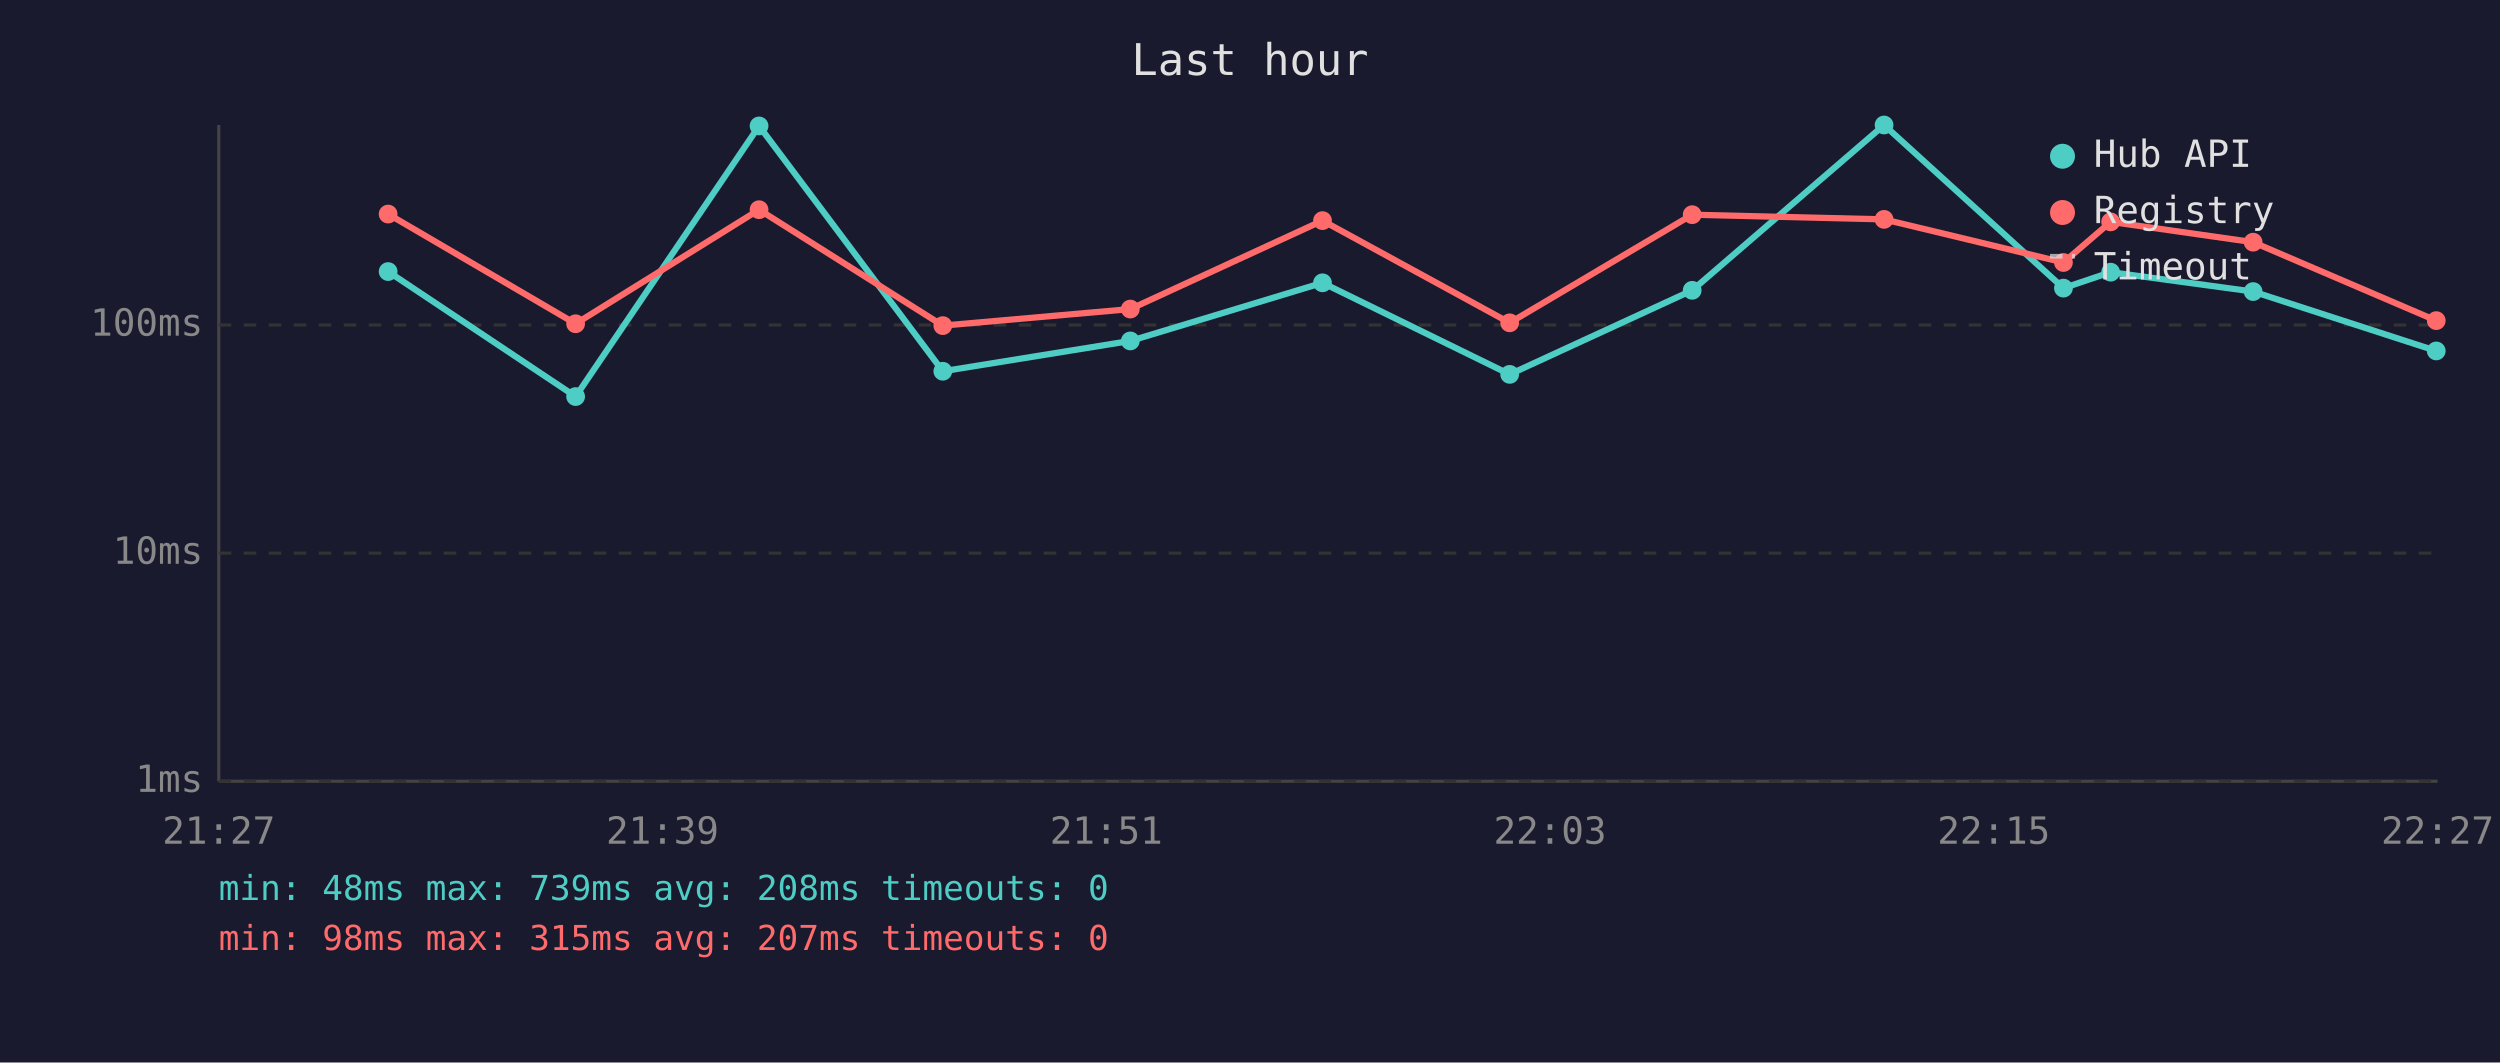
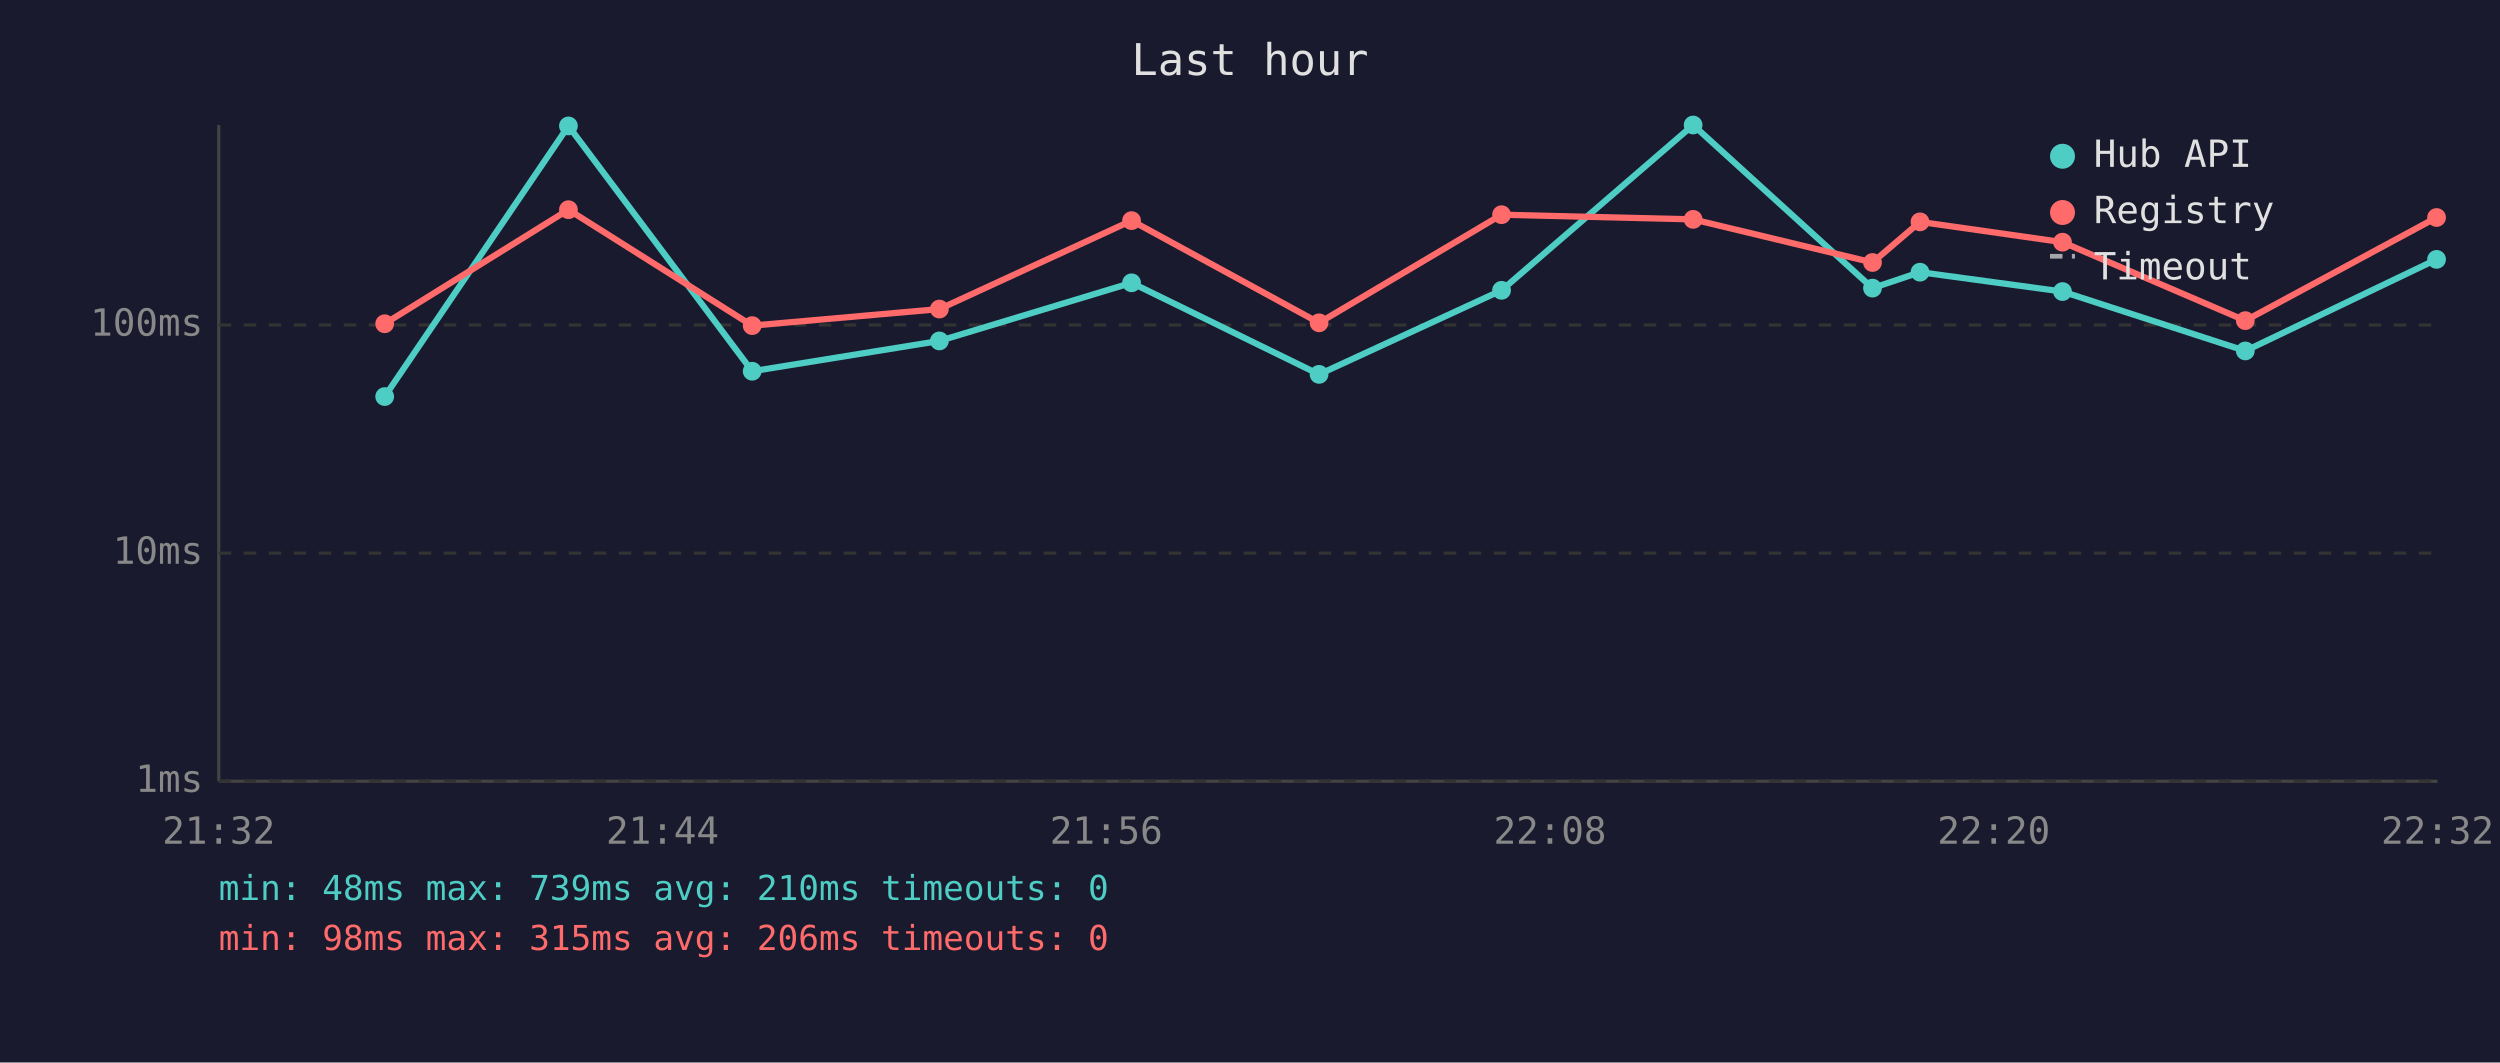
<svg xmlns="http://www.w3.org/2000/svg" viewBox="0 0 800 340" font-family="monospace" font-size="12">
  <rect width="800" height="340" fill="#1a1a2e" />
  <text x="400" y="24" fill="#e0e0e0" font-size="14" text-anchor="middle">Last hour</text>
  <line x1="70" y1="40" x2="70" y2="250" stroke="#444" stroke-width="1" />
  <line x1="70" y1="250" x2="780" y2="250" stroke="#444" stroke-width="1" />
  <line x1="70" y1="250" x2="780" y2="250" stroke="#333" stroke-width="1" stroke-dasharray="4" />
  <text x="65" y="250" fill="#888" text-anchor="end" dominant-baseline="middle">1ms</text>
  <line x1="70" y1="177" x2="780" y2="177" stroke="#333" stroke-width="1" stroke-dasharray="4" />
  <text x="65" y="177" fill="#888" text-anchor="end" dominant-baseline="middle">10ms</text>
  <line x1="70" y1="104" x2="780" y2="104" stroke="#333" stroke-width="1" stroke-dasharray="4" />
  <text x="65" y="104" fill="#888" text-anchor="end" dominant-baseline="middle">100ms</text>
-   <text x="70" y="270" fill="#888" text-anchor="middle">21:27</text>
-   <text x="212" y="270" fill="#888" text-anchor="middle">21:39</text>
-   <text x="354" y="270" fill="#888" text-anchor="middle">21:51</text>
-   <text x="496" y="270" fill="#888" text-anchor="middle">22:03</text>
-   <text x="638" y="270" fill="#888" text-anchor="middle">22:15</text>
-   <text x="780" y="270" fill="#888" text-anchor="middle">22:27</text>
-   <polyline points="124.2,86.9 184.2,126.9 242.9,40.3 301.7,118.8 361.7,109.1 423.2,90.5 483.1,119.8 541.5,92.9 602.9,40.0 660.3,92.2 675.4,87.1 721.0,93.3 779.6,112.3" fill="none" stroke="#4ecdc4" stroke-width="2" opacity="1" />
-   <circle cx="124.2" cy="86.9" r="3" fill="#4ecdc4" />
-   <circle cx="184.2" cy="126.9" r="3" fill="#4ecdc4" />
-   <circle cx="242.9" cy="40.3" r="3" fill="#4ecdc4" />
-   <circle cx="301.7" cy="118.8" r="3" fill="#4ecdc4" />
-   <circle cx="361.7" cy="109.1" r="3" fill="#4ecdc4" />
-   <circle cx="423.2" cy="90.5" r="3" fill="#4ecdc4" />
-   <circle cx="483.1" cy="119.8" r="3" fill="#4ecdc4" />
-   <circle cx="541.5" cy="92.9" r="3" fill="#4ecdc4" />
-   <circle cx="602.9" cy="40.0" r="3" fill="#4ecdc4" />
-   <circle cx="660.3" cy="92.2" r="3" fill="#4ecdc4" />
-   <circle cx="675.4" cy="87.1" r="3" fill="#4ecdc4" />
-   <circle cx="721.0" cy="93.3" r="3" fill="#4ecdc4" />
-   <circle cx="779.6" cy="112.3" r="3" fill="#4ecdc4" />
-   <polyline points="124.2,68.5 184.2,103.6 242.9,67.1 301.7,104.2 361.7,98.9 423.2,70.6 483.1,103.3 541.5,68.7 602.9,70.2 660.3,84.0 675.4,71.0 721.0,77.5 779.6,102.6" fill="none" stroke="#ff6b6b" stroke-width="2" opacity="1" />
-   <circle cx="124.2" cy="68.5" r="3" fill="#ff6b6b" />
-   <circle cx="184.2" cy="103.6" r="3" fill="#ff6b6b" />
-   <circle cx="242.9" cy="67.1" r="3" fill="#ff6b6b" />
-   <circle cx="301.7" cy="104.2" r="3" fill="#ff6b6b" />
-   <circle cx="361.7" cy="98.9" r="3" fill="#ff6b6b" />
-   <circle cx="423.2" cy="70.6" r="3" fill="#ff6b6b" />
-   <circle cx="483.1" cy="103.3" r="3" fill="#ff6b6b" />
-   <circle cx="541.5" cy="68.7" r="3" fill="#ff6b6b" />
-   <circle cx="602.9" cy="70.2" r="3" fill="#ff6b6b" />
-   <circle cx="660.3" cy="84.0" r="3" fill="#ff6b6b" />
-   <circle cx="675.4" cy="71.0" r="3" fill="#ff6b6b" />
-   <circle cx="721.0" cy="77.5" r="3" fill="#ff6b6b" />
-   <circle cx="779.6" cy="102.6" r="3" fill="#ff6b6b" />
+   <text x="70" y="270" fill="#888" text-anchor="middle">21:32</text>
+   <text x="212" y="270" fill="#888" text-anchor="middle">21:44</text>
+   <text x="354" y="270" fill="#888" text-anchor="middle">21:56</text>
+   <text x="496" y="270" fill="#888" text-anchor="middle">22:08</text>
+   <text x="638" y="270" fill="#888" text-anchor="middle">22:20</text>
+   <text x="780" y="270" fill="#888" text-anchor="middle">22:32</text>
+   <polyline points="123.1,126.9 181.9,40.3 240.7,118.8 300.6,109.1 362.1,90.5 422.1,119.8 480.5,92.9 541.8,40.0 599.2,92.2 614.4,87.1 660.0,93.3 718.5,112.3 779.7,83.0" fill="none" stroke="#4ecdc4" stroke-width="2" opacity="1" />
+   <circle cx="123.1" cy="126.9" r="3" fill="#4ecdc4" />
+   <circle cx="181.9" cy="40.3" r="3" fill="#4ecdc4" />
+   <circle cx="240.7" cy="118.8" r="3" fill="#4ecdc4" />
+   <circle cx="300.6" cy="109.1" r="3" fill="#4ecdc4" />
+   <circle cx="362.1" cy="90.5" r="3" fill="#4ecdc4" />
+   <circle cx="422.1" cy="119.8" r="3" fill="#4ecdc4" />
+   <circle cx="480.5" cy="92.9" r="3" fill="#4ecdc4" />
+   <circle cx="541.8" cy="40.0" r="3" fill="#4ecdc4" />
+   <circle cx="599.2" cy="92.2" r="3" fill="#4ecdc4" />
+   <circle cx="614.4" cy="87.1" r="3" fill="#4ecdc4" />
+   <circle cx="660.0" cy="93.3" r="3" fill="#4ecdc4" />
+   <circle cx="718.5" cy="112.3" r="3" fill="#4ecdc4" />
+   <circle cx="779.7" cy="83.0" r="3" fill="#4ecdc4" />
+   <polyline points="123.1,103.6 181.9,67.1 240.7,104.2 300.6,98.9 362.1,70.6 422.1,103.3 480.5,68.7 541.8,70.2 599.2,84.0 614.4,71.0 660.0,77.5 718.5,102.6 779.7,69.6" fill="none" stroke="#ff6b6b" stroke-width="2" opacity="1" />
+   <circle cx="123.1" cy="103.6" r="3" fill="#ff6b6b" />
+   <circle cx="181.9" cy="67.1" r="3" fill="#ff6b6b" />
+   <circle cx="240.7" cy="104.2" r="3" fill="#ff6b6b" />
+   <circle cx="300.6" cy="98.9" r="3" fill="#ff6b6b" />
+   <circle cx="362.1" cy="70.6" r="3" fill="#ff6b6b" />
+   <circle cx="422.1" cy="103.3" r="3" fill="#ff6b6b" />
+   <circle cx="480.5" cy="68.7" r="3" fill="#ff6b6b" />
+   <circle cx="541.8" cy="70.2" r="3" fill="#ff6b6b" />
+   <circle cx="599.2" cy="84.0" r="3" fill="#ff6b6b" />
+   <circle cx="614.4" cy="71.0" r="3" fill="#ff6b6b" />
+   <circle cx="660.0" cy="77.5" r="3" fill="#ff6b6b" />
+   <circle cx="718.5" cy="102.6" r="3" fill="#ff6b6b" />
+   <circle cx="779.7" cy="69.6" r="3" fill="#ff6b6b" />
  <circle cx="660" cy="50" r="4" fill="#4ecdc4" />
  <text x="670" y="50" fill="#e0e0e0" dominant-baseline="middle">Hub API</text>
  <circle cx="660" cy="68" r="4" fill="#ff6b6b" />
  <text x="670" y="68" fill="#e0e0e0" dominant-baseline="middle">Registry</text>
  <line x1="656" y1="82" x2="664" y2="82" stroke="#e0e0e0" stroke-width="1.5" stroke-dasharray="4,3" opacity="0.7" />
  <text x="670" y="86" fill="#e0e0e0" dominant-baseline="middle">Timeout</text>
-   <text x="70" y="288" fill="#4ecdc4" font-size="11">min: 48ms  max: 739ms  avg: 208ms  timeouts: 0</text>
-   <text x="70" y="304" fill="#ff6b6b" font-size="11">min: 98ms  max: 315ms  avg: 207ms  timeouts: 0</text>
+   <text x="70" y="288" fill="#4ecdc4" font-size="11">min: 48ms  max: 739ms  avg: 210ms  timeouts: 0</text>
+   <text x="70" y="304" fill="#ff6b6b" font-size="11">min: 98ms  max: 315ms  avg: 206ms  timeouts: 0</text>
</svg>
